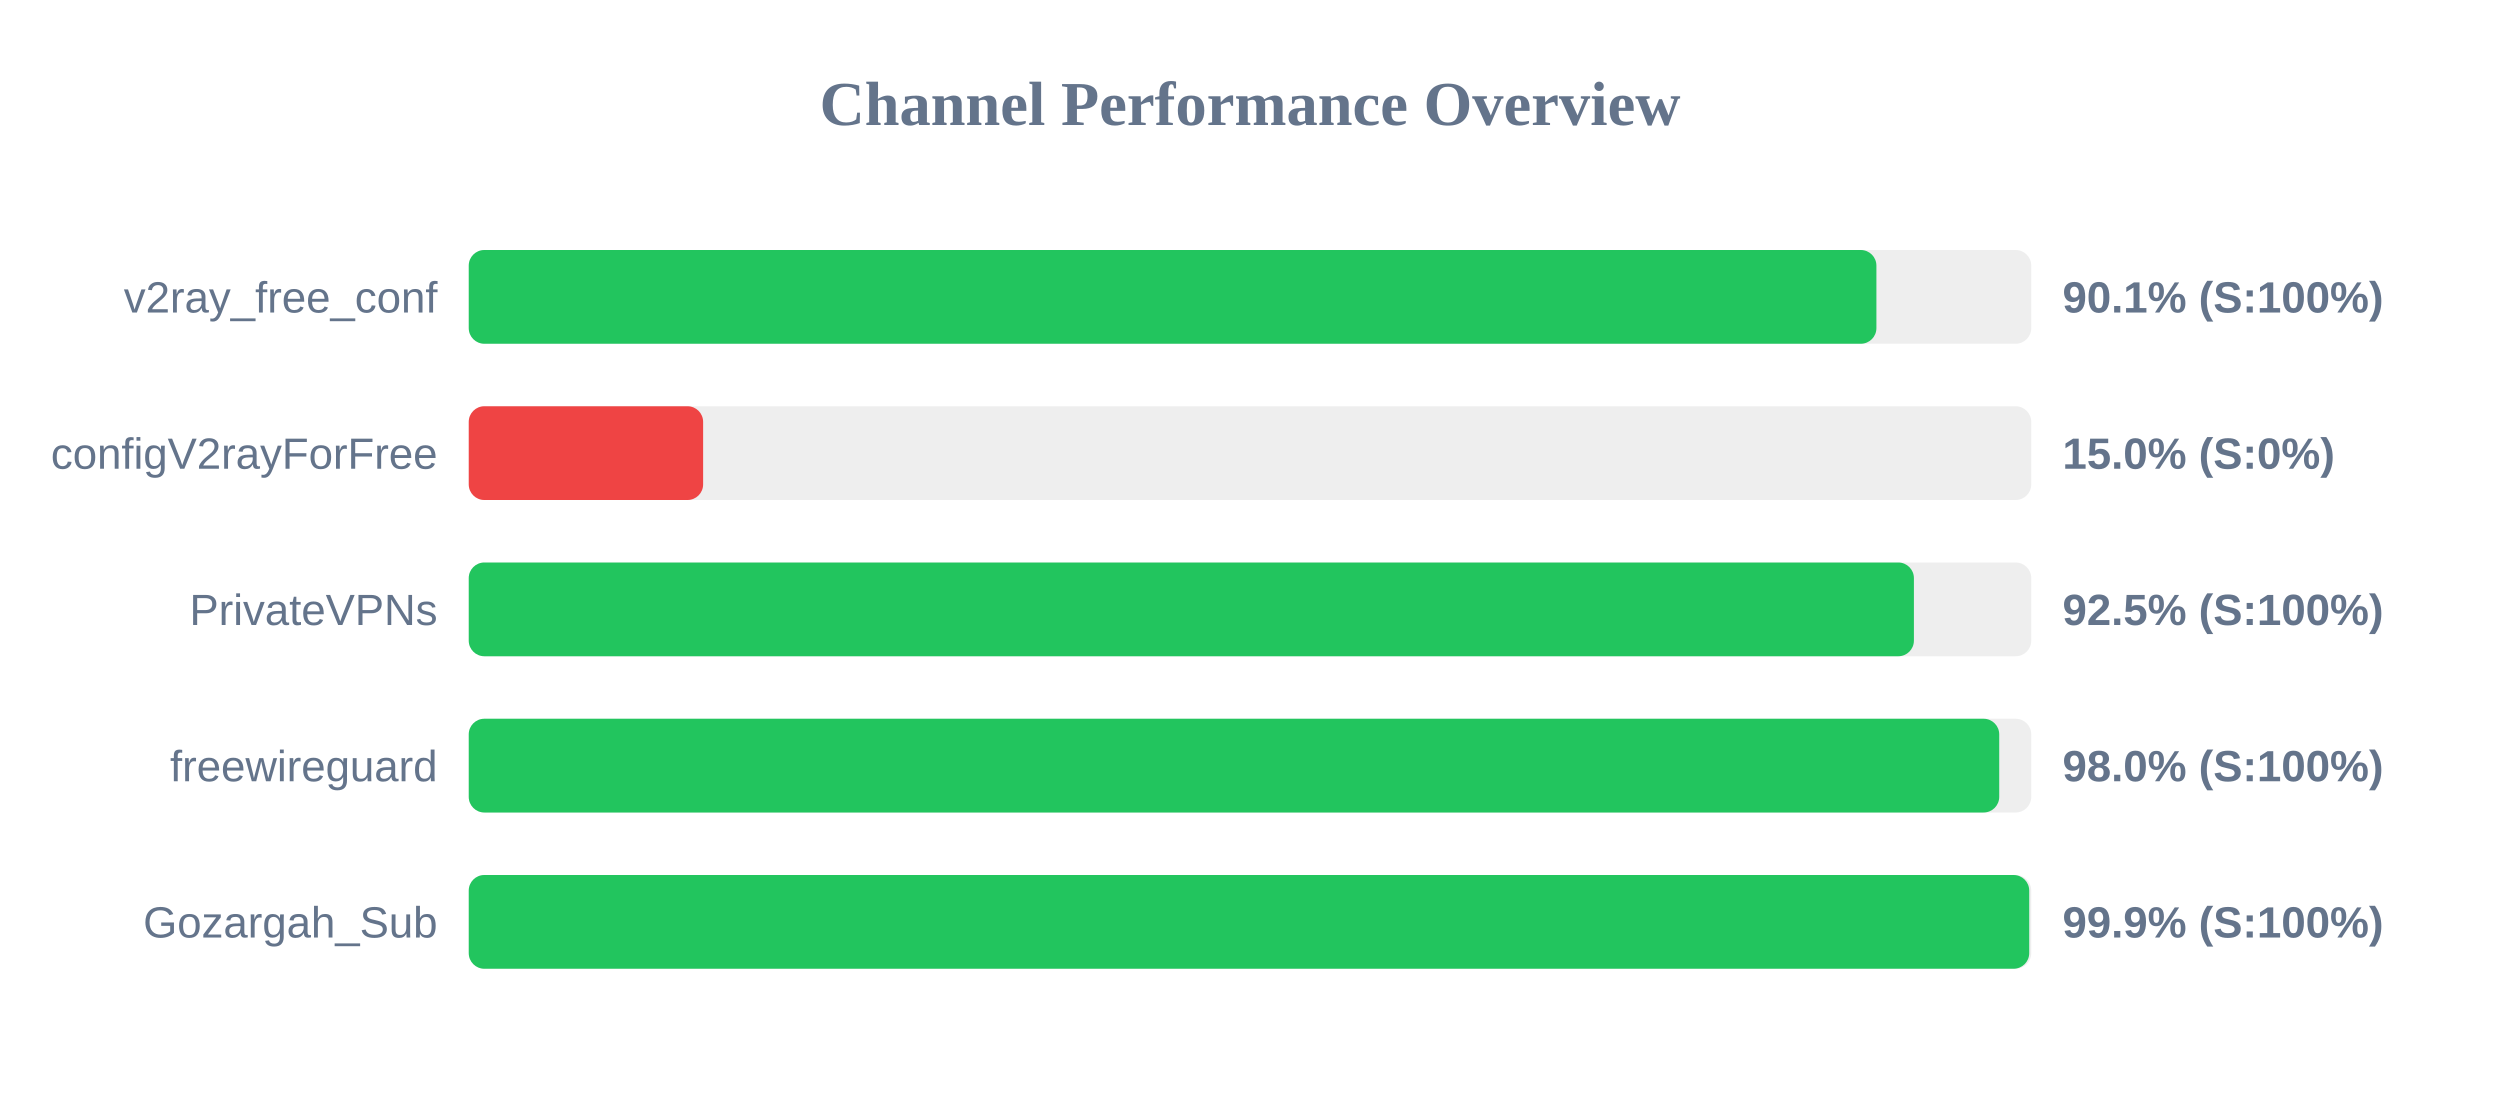
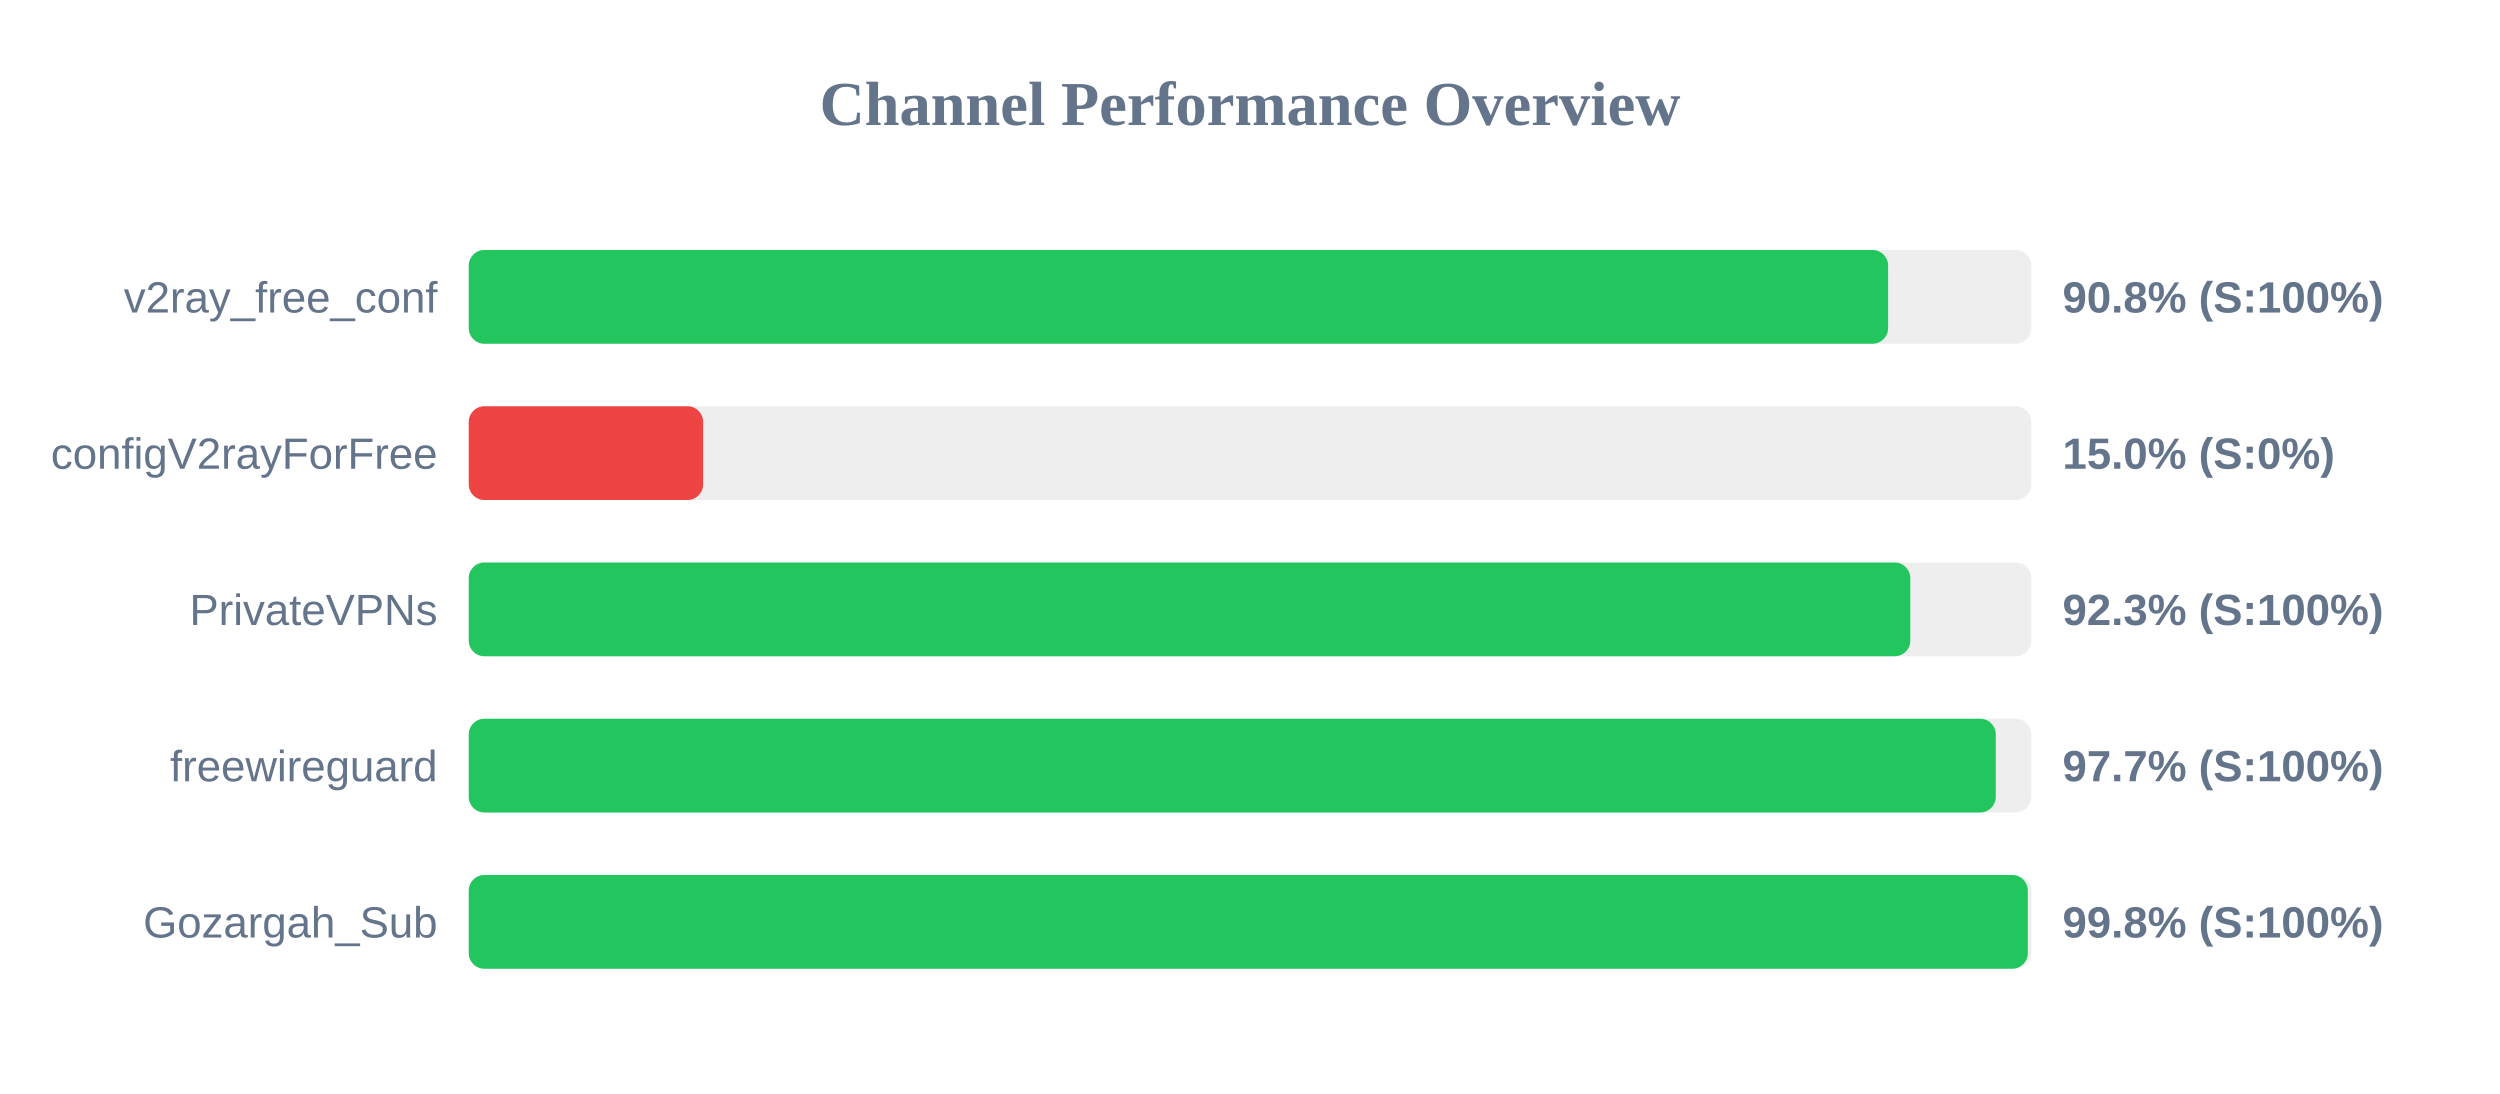
<svg xmlns="http://www.w3.org/2000/svg" width="800" height="350" version="1.1">
  <style>
        .row { font: 14px Arial; fill: #64748b; }
        .score { font: bold 14px Arial; fill: #64748b; }
    </style>
  <text x="400" y="40" text-anchor="middle" font-size="20px" font-weight="bold" fill="#64748b">Channel Performance Overview</text>
  <rect x="150" y="80" width="500" height="30" fill="#eee" rx="5" />
-   <rect x="150" y="80" width="450.45" height="30" fill="#22c55e" rx="5" />
+   <rect x="150" y="80" width="454.2" height="30" fill="#22c55e" rx="5" />
  <text x="140" y="100" text-anchor="end" class="row">v2ray_free_conf</text>
-   <text x="660" y="100" text-anchor="start" class="score">90.1% (S:100%)</text>
+   <text x="660" y="100" text-anchor="start" class="score">90.8% (S:100%)</text>
  <rect x="150" y="130" width="500" height="30" fill="#eee" rx="5" />
  <rect x="150" y="130" width="75.0" height="30" fill="#ef4444" rx="5" />
  <text x="140" y="150" text-anchor="end" class="row">configV2rayForFree</text>
  <text x="660" y="150" text-anchor="start" class="score">15.0% (S:0%)</text>
  <rect x="150" y="180" width="500" height="30" fill="#eee" rx="5" />
-   <rect x="150" y="180" width="462.45" height="30" fill="#22c55e" rx="5" />
+   <rect x="150" y="180" width="461.3" height="30" fill="#22c55e" rx="5" />
  <text x="140" y="200" text-anchor="end" class="row">PrivateVPNs</text>
-   <text x="660" y="200" text-anchor="start" class="score">92.5% (S:100%)</text>
+   <text x="660" y="200" text-anchor="start" class="score">92.3% (S:100%)</text>
  <rect x="150" y="230" width="500" height="30" fill="#eee" rx="5" />
-   <rect x="150" y="230" width="489.75" height="30" fill="#22c55e" rx="5" />
+   <rect x="150" y="230" width="488.65" height="30" fill="#22c55e" rx="5" />
  <text x="140" y="250" text-anchor="end" class="row">freewireguard</text>
-   <text x="660" y="250" text-anchor="start" class="score">98.0% (S:100%)</text>
+   <text x="660" y="250" text-anchor="start" class="score">97.7% (S:100%)</text>
  <rect x="150" y="280" width="500" height="30" fill="#eee" rx="5" />
-   <rect x="150" y="280" width="499.35" height="30" fill="#22c55e" rx="5" />
+   <rect x="150" y="280" width="498.9" height="30" fill="#22c55e" rx="5" />
  <text x="140" y="300" text-anchor="end" class="row">Gozargah_Sub</text>
-   <text x="660" y="300" text-anchor="start" class="score">99.9% (S:100%)</text>
+   <text x="660" y="300" text-anchor="start" class="score">99.8% (S:100%)</text>
</svg>
